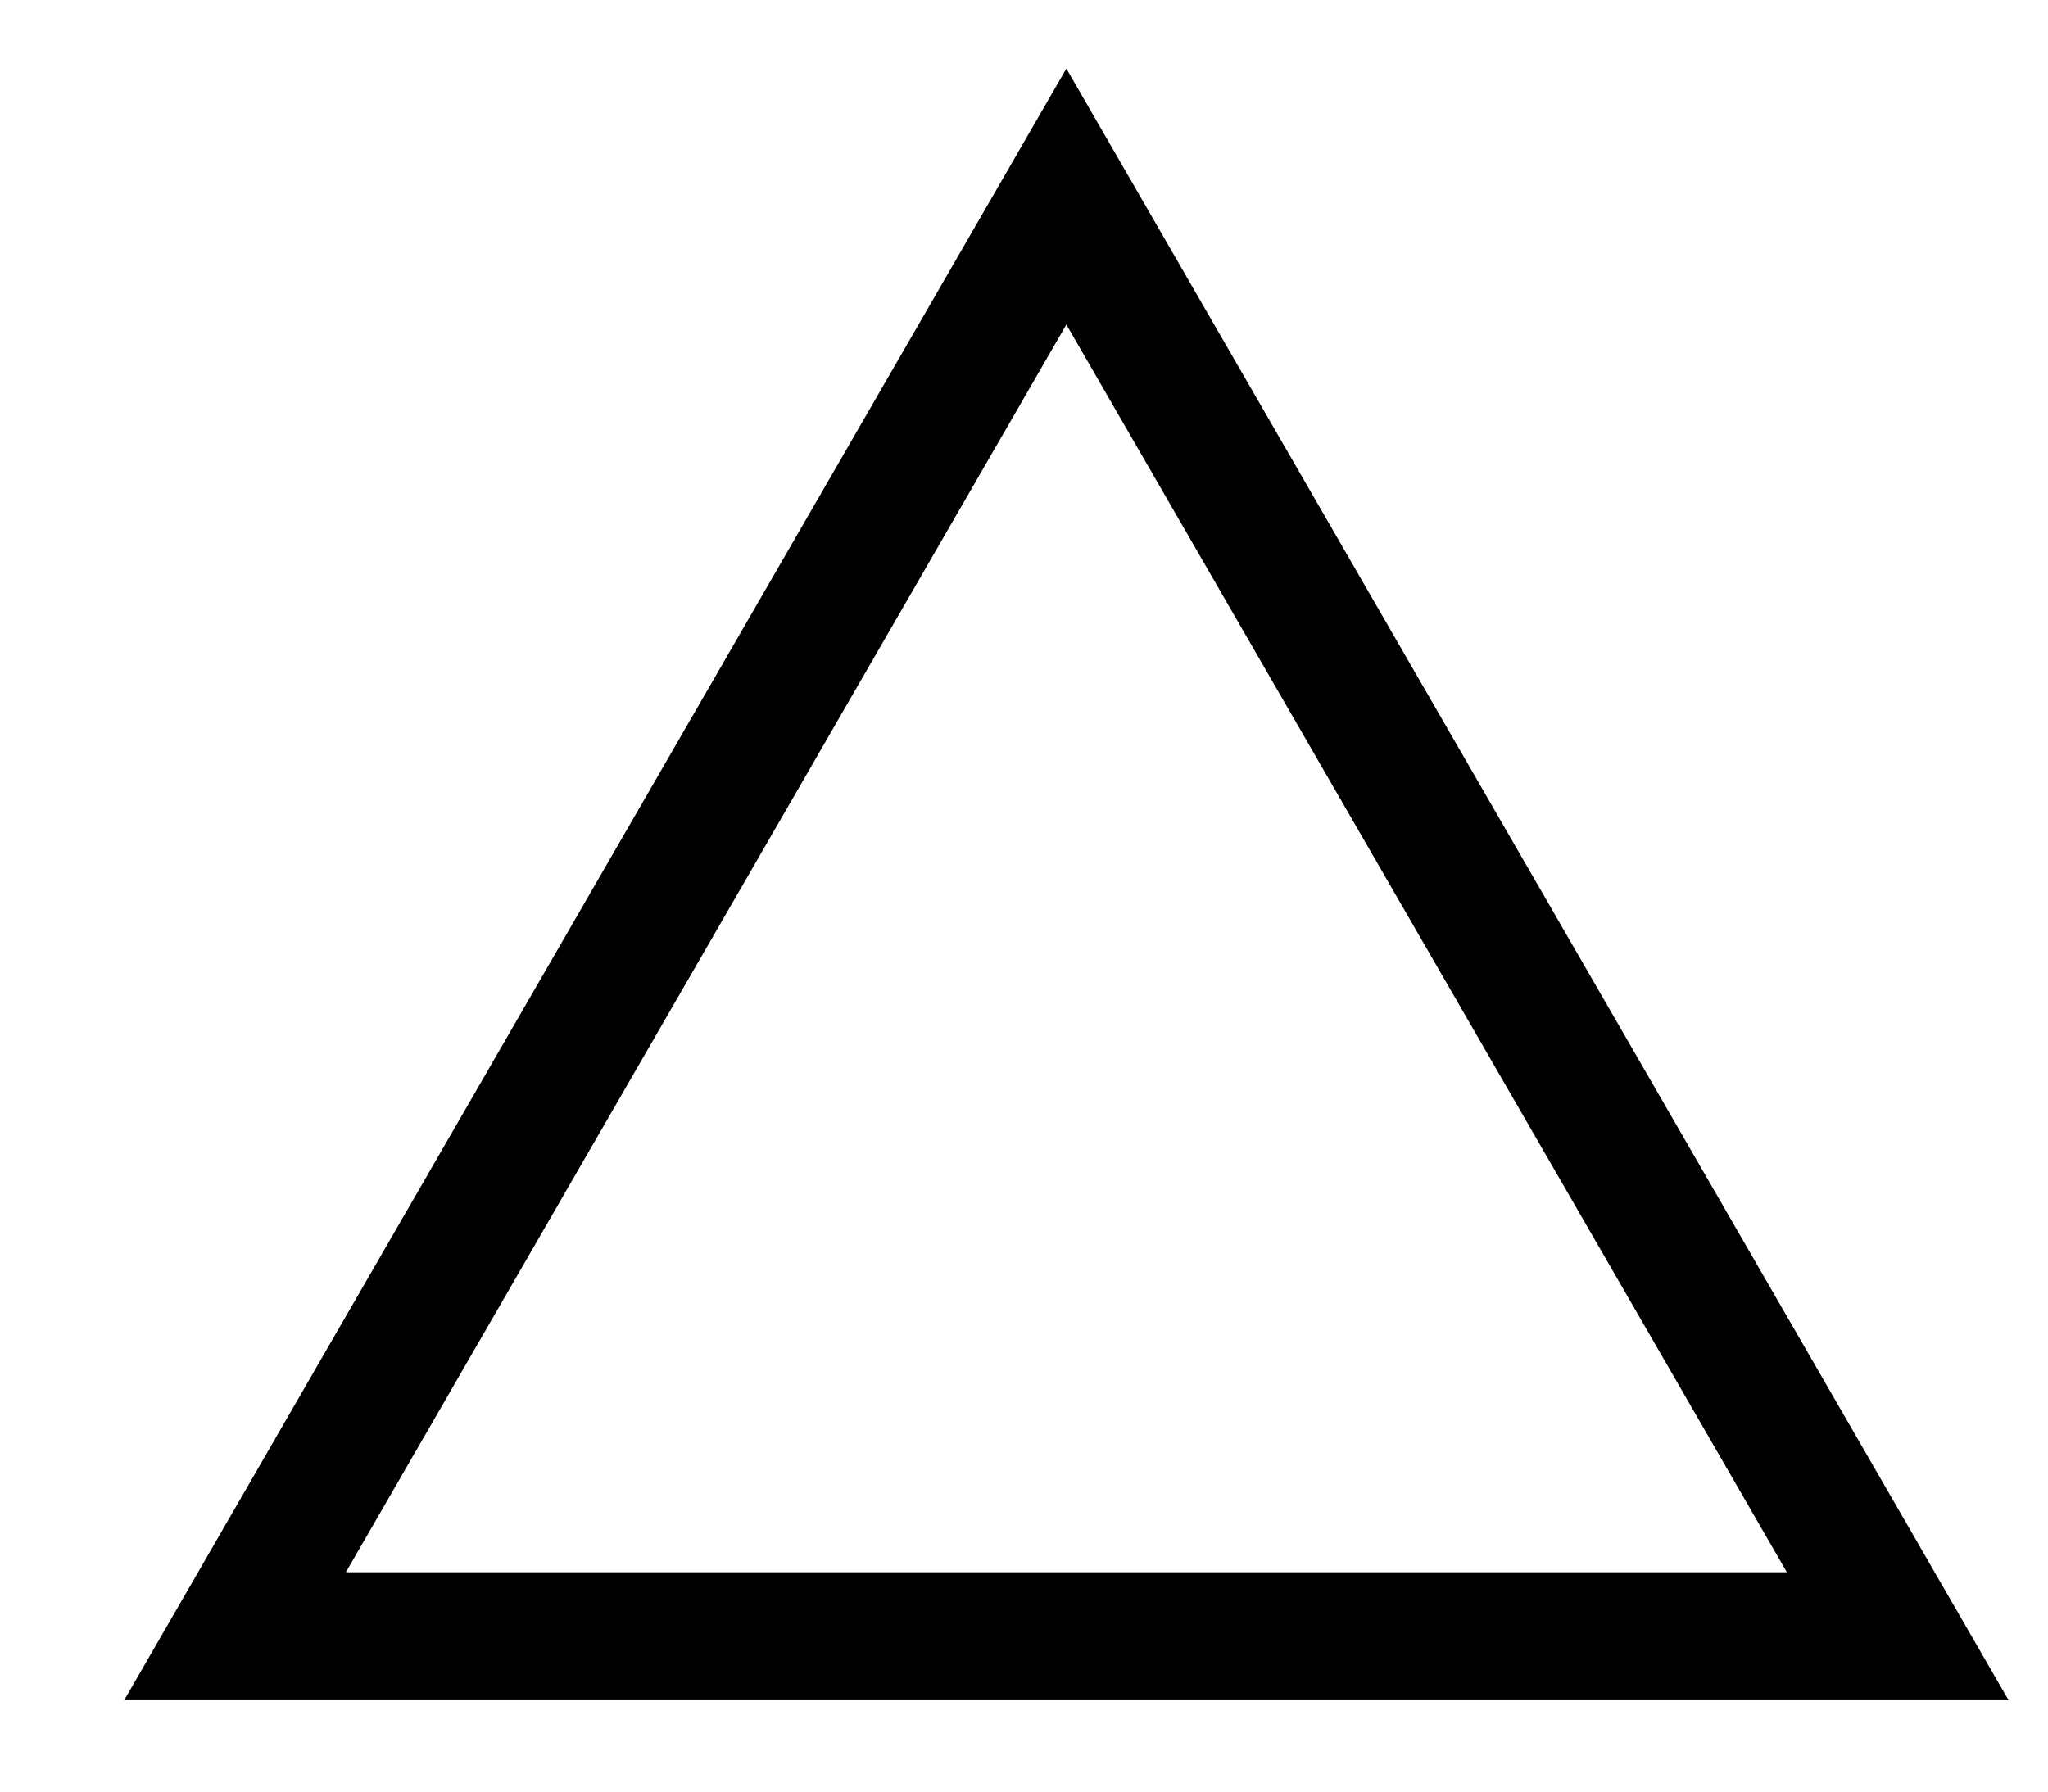
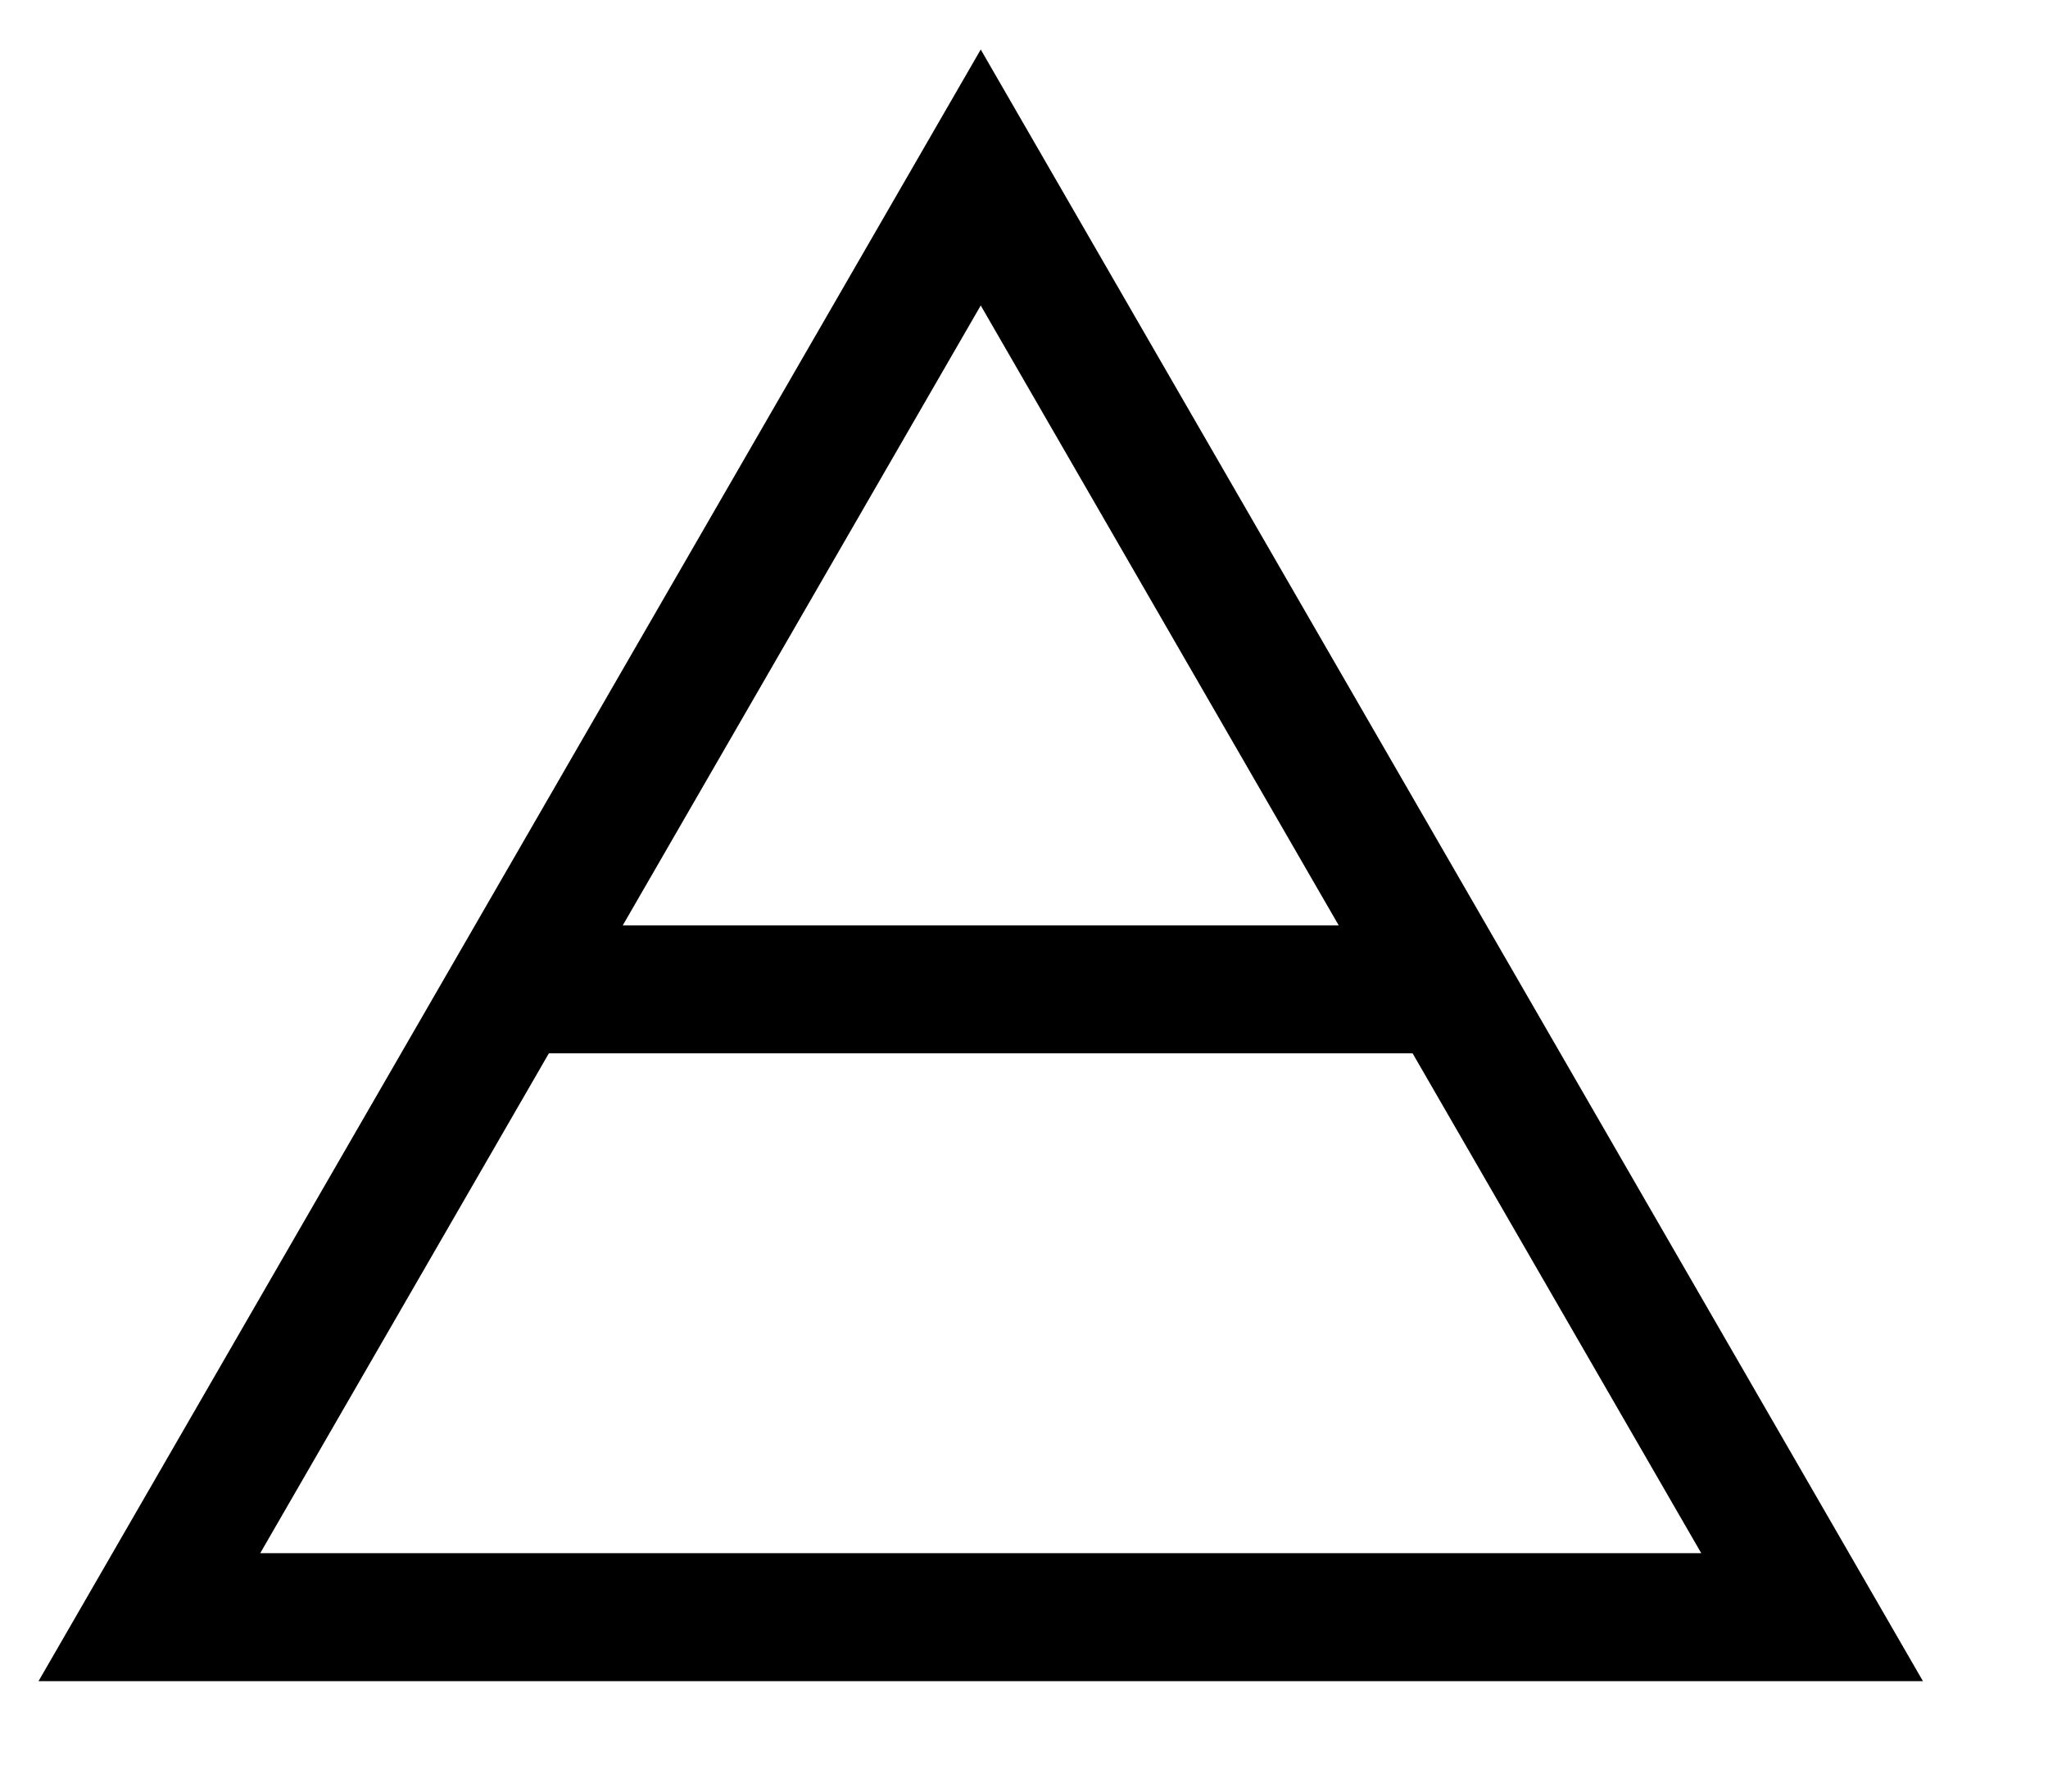
<svg xmlns="http://www.w3.org/2000/svg" width="16" height="14" viewBox="0 0 16 14" fill="none">
-   <path d="M1.836 12.786L8.331 1.536L14.826 12.786H1.836Z" stroke="black" />
+   <path d="M4.157 7.731H11.167" stroke="black" />
+   <path d="M1.167 12.637L7.662 1.387L14.157 12.637H1.167Z" stroke="black" />
</svg>
